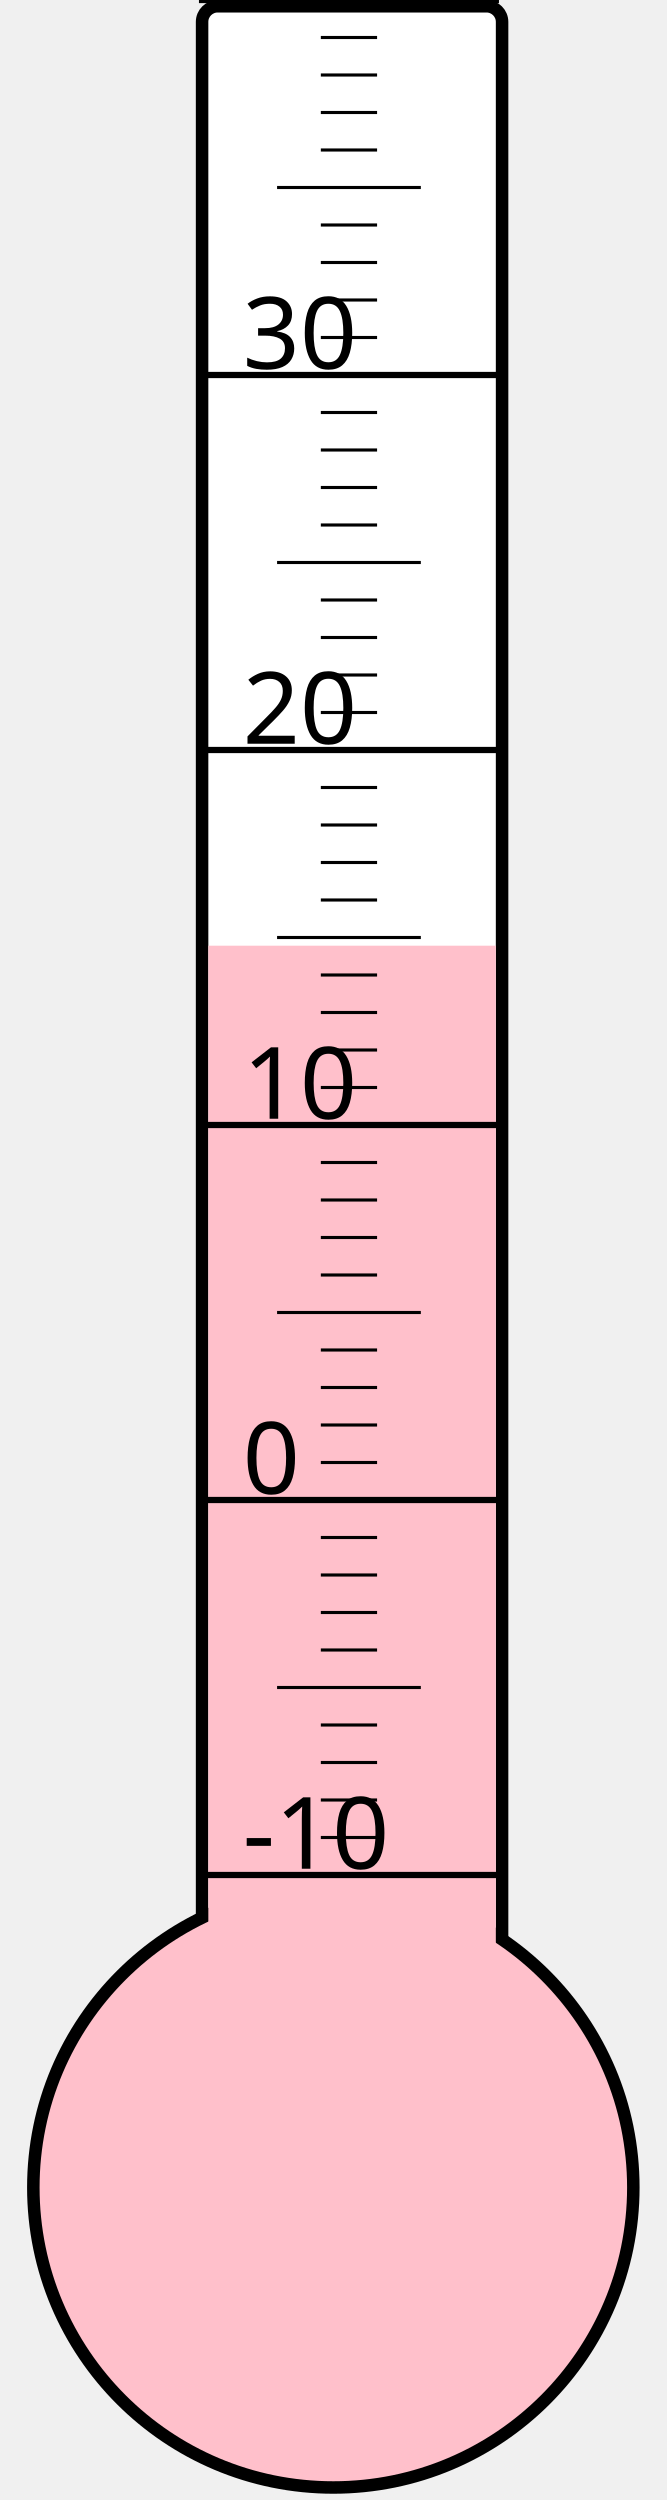
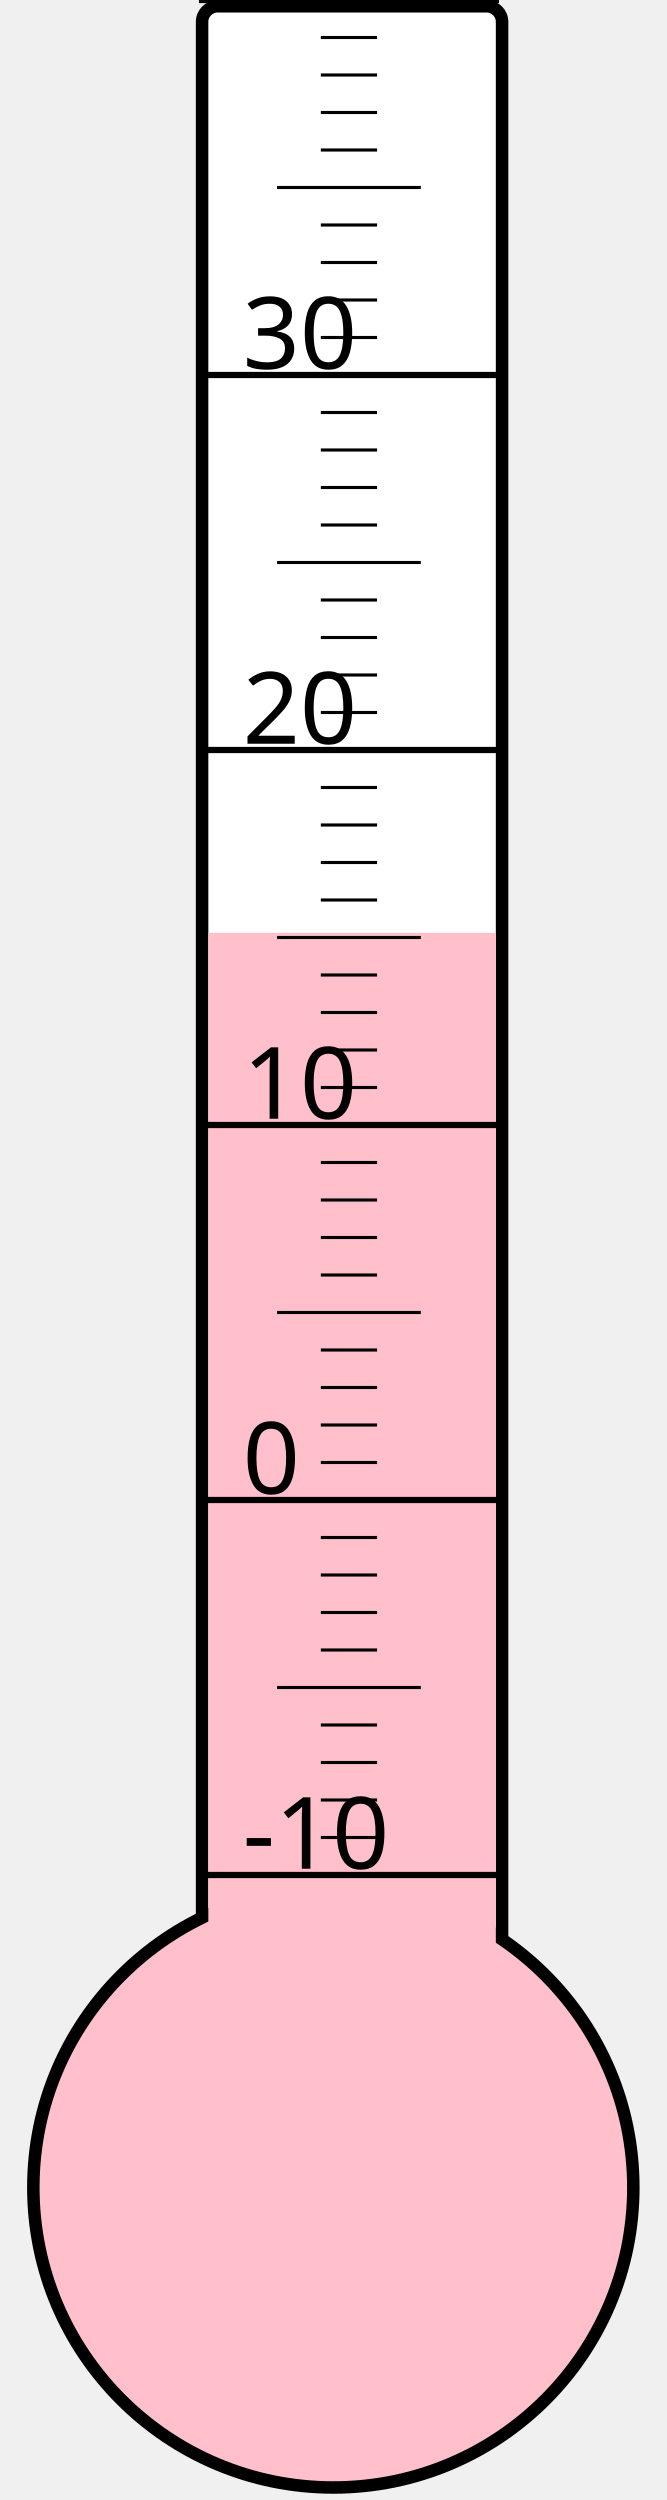
<svg xmlns="http://www.w3.org/2000/svg" width="40px" height="150px" viewBox="0 0 200 800">
  <rect width="200" height="800" x="0" y="0" style="fill: #ffffeb; fill-opacity: 0;" />
  <rect width="96" height="680" x="58" y="2" rx="5" ry="5" style="fill: white; fill-opacity: 1; stroke: black; stroke-width: 4;" />
  <circle cx="100" cy="700" r="96" style="fill: pink; stroke: black; stroke-width: 4;" />
-   <rect width="92" height="397.375" x="60" y="302.625" style="fill: pink; fill-opacity: 1; stroke-width: 0;" />
+   <rect width="92" height="401.5" x="60" y="298.5" style="fill: pink; fill-opacity: 1; stroke-width: 0;" />
  <text x="71" y="598" style="font-family: sans-serif; font-size: 24pt;">-10</text>
  <text x="71" y="478" style="font-family: sans-serif; font-size: 24pt;">0</text>
  <text x="71" y="358" style="font-family: sans-serif; font-size: 24pt;">10</text>
  <text x="71" y="238" style="font-family: sans-serif; font-size: 24pt;">20</text>
  <text x="71" y="118" style="font-family: sans-serif; font-size: 24pt;">30</text>
  <g style="stroke: black;">
    <line x1="57" y1="600" x2="153" y2="600" style="stroke-width: 2;" />
    <line x1="96" y1="588" x2="114" y2="588" style="stroke-width: 1;" />
    <line x1="96" y1="576" x2="114" y2="576" style="stroke-width: 1;" />
    <line x1="96" y1="564" x2="114" y2="564" style="stroke-width: 1;" />
    <line x1="96" y1="552" x2="114" y2="552" style="stroke-width: 1;" />
    <line x1="82" y1="540" x2="128" y2="540" style="stroke-width: 1;" />
    <line x1="96" y1="528" x2="114" y2="528" style="stroke-width: 1;" />
    <line x1="96" y1="516" x2="114" y2="516" style="stroke-width: 1;" />
    <line x1="96" y1="504" x2="114" y2="504" style="stroke-width: 1;" />
    <line x1="96" y1="492" x2="114" y2="492" style="stroke-width: 1;" />
    <line x1="57" y1="480" x2="153" y2="480" style="stroke-width: 2;" />
    <line x1="96" y1="468" x2="114" y2="468" style="stroke-width: 1;" />
    <line x1="96" y1="456" x2="114" y2="456" style="stroke-width: 1;" />
    <line x1="96" y1="444" x2="114" y2="444" style="stroke-width: 1;" />
    <line x1="96" y1="432" x2="114" y2="432" style="stroke-width: 1;" />
    <line x1="82" y1="420" x2="128" y2="420" style="stroke-width: 1;" />
    <line x1="96" y1="408" x2="114" y2="408" style="stroke-width: 1;" />
    <line x1="96" y1="396" x2="114" y2="396" style="stroke-width: 1;" />
    <line x1="96" y1="384" x2="114" y2="384" style="stroke-width: 1;" />
    <line x1="96" y1="372" x2="114" y2="372" style="stroke-width: 1;" />
    <line x1="57" y1="360" x2="153" y2="360" style="stroke-width: 2;" />
    <line x1="96" y1="348" x2="114" y2="348" style="stroke-width: 1;" />
    <line x1="96" y1="336" x2="114" y2="336" style="stroke-width: 1;" />
    <line x1="96" y1="324" x2="114" y2="324" style="stroke-width: 1;" />
    <line x1="96" y1="312" x2="114" y2="312" style="stroke-width: 1;" />
    <line x1="82" y1="300" x2="128" y2="300" style="stroke-width: 1;" />
    <line x1="96" y1="288" x2="114" y2="288" style="stroke-width: 1;" />
    <line x1="96" y1="276" x2="114" y2="276" style="stroke-width: 1;" />
    <line x1="96" y1="264" x2="114" y2="264" style="stroke-width: 1;" />
    <line x1="96" y1="252" x2="114" y2="252" style="stroke-width: 1;" />
    <line x1="57" y1="240" x2="153" y2="240" style="stroke-width: 2;" />
    <line x1="96" y1="228" x2="114" y2="228" style="stroke-width: 1;" />
    <line x1="96" y1="216" x2="114" y2="216" style="stroke-width: 1;" />
    <line x1="96" y1="204" x2="114" y2="204" style="stroke-width: 1;" />
    <line x1="96" y1="192" x2="114" y2="192" style="stroke-width: 1;" />
    <line x1="82" y1="180" x2="128" y2="180" style="stroke-width: 1;" />
    <line x1="96" y1="168" x2="114" y2="168" style="stroke-width: 1;" />
    <line x1="96" y1="156" x2="114" y2="156" style="stroke-width: 1;" />
    <line x1="96" y1="144" x2="114" y2="144" style="stroke-width: 1;" />
    <line x1="96" y1="132" x2="114" y2="132" style="stroke-width: 1;" />
    <line x1="57" y1="120" x2="153" y2="120" style="stroke-width: 2;" />
    <line x1="96" y1="108" x2="114" y2="108" style="stroke-width: 1;" />
    <line x1="96" y1="96" x2="114" y2="96" style="stroke-width: 1;" />
    <line x1="96" y1="84" x2="114" y2="84" style="stroke-width: 1;" />
    <line x1="96" y1="72" x2="114" y2="72" style="stroke-width: 1;" />
    <line x1="82" y1="60" x2="128" y2="60" style="stroke-width: 1;" />
    <line x1="96" y1="48" x2="114" y2="48" style="stroke-width: 1;" />
    <line x1="96" y1="36" x2="114" y2="36" style="stroke-width: 1;" />
    <line x1="96" y1="24" x2="114" y2="24" style="stroke-width: 1;" />
    <line x1="96" y1="12" x2="114" y2="12" style="stroke-width: 1;" />
    <line x1="57" y1="0" x2="153" y2="0" style="stroke-width: 2;" />
  </g>
</svg>
